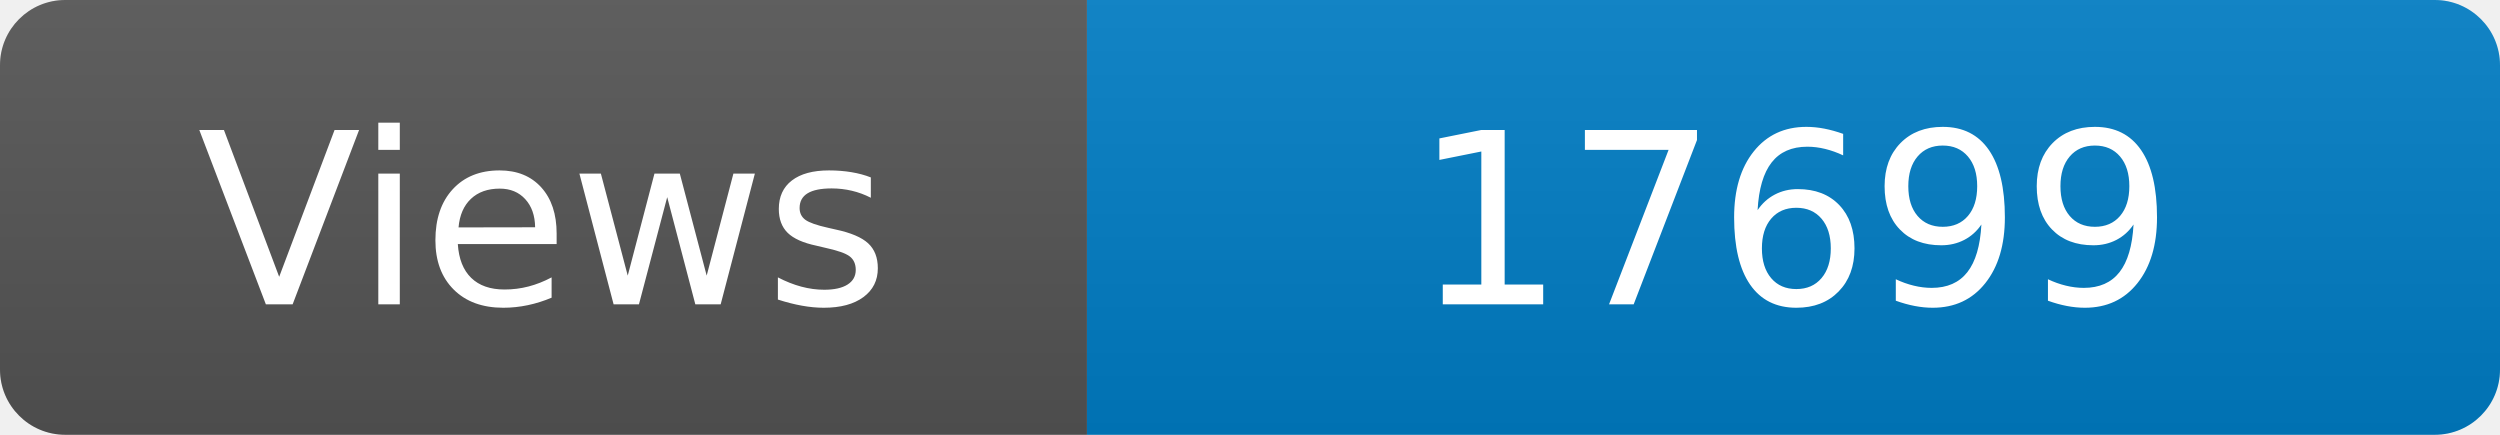
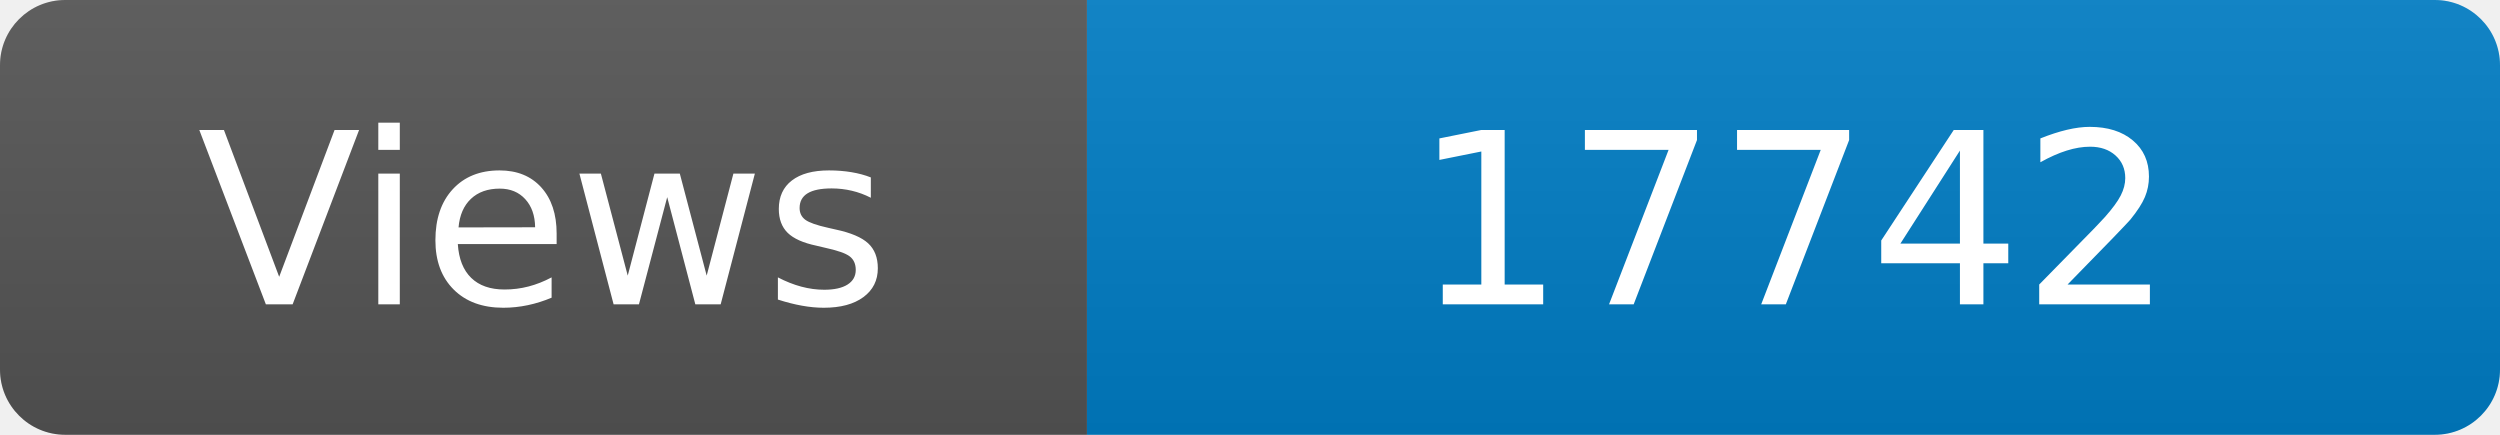
<svg xmlns="http://www.w3.org/2000/svg" width="115" height="20" role="img" aria-label="Maintained?: yes">
  <linearGradient id="s" x2="0" y2="100%">
    <stop offset="0" stop-color="#bbb" stop-opacity=".1" />
    <stop offset="1" stop-opacity=".1" />
  </linearGradient>
  <clipPath id="r">
    <rect width="115" height="20" rx="3" fill="#fff" />
  </clipPath>
  <g clip-path="url(#r)">
    <rect width="50" height="20" fill="#555" />
    <rect x="50" width="160" height="20" fill="#007ec6" />
    <rect width="115" height="20" fill="url(#s)" />
  </g>
  <g fill="#fff" text-anchor="middle" font-family="Verdana,Geneva,DejaVu Sans,sans-serif" font-size="110">
    <text x="250" y="140" transform="scale(.1)" fill="#fff">Views</text>
-     <text x="825" y="140" transform="scale(.1)" fill="#fff">17699</text>
+     <text x="825" y="140" transform="scale(.1)" fill="#fff">17742</text>
  </g>
</svg>
